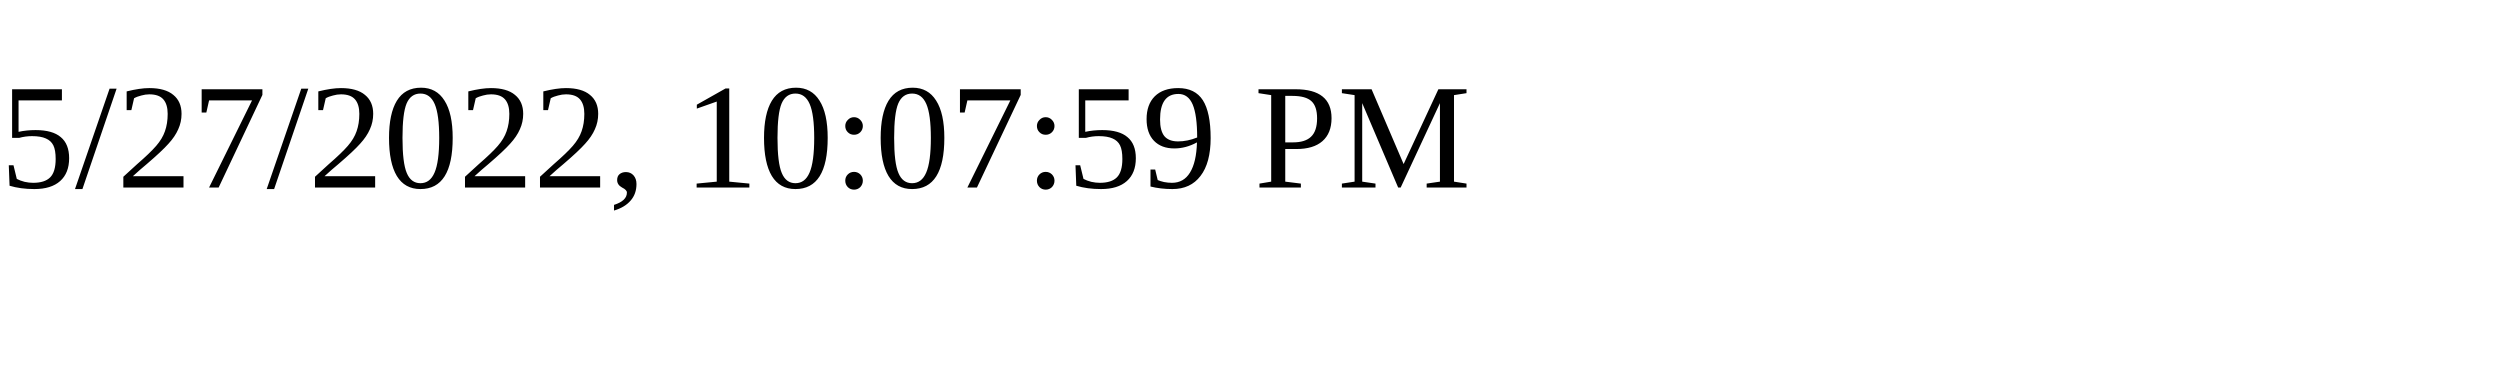
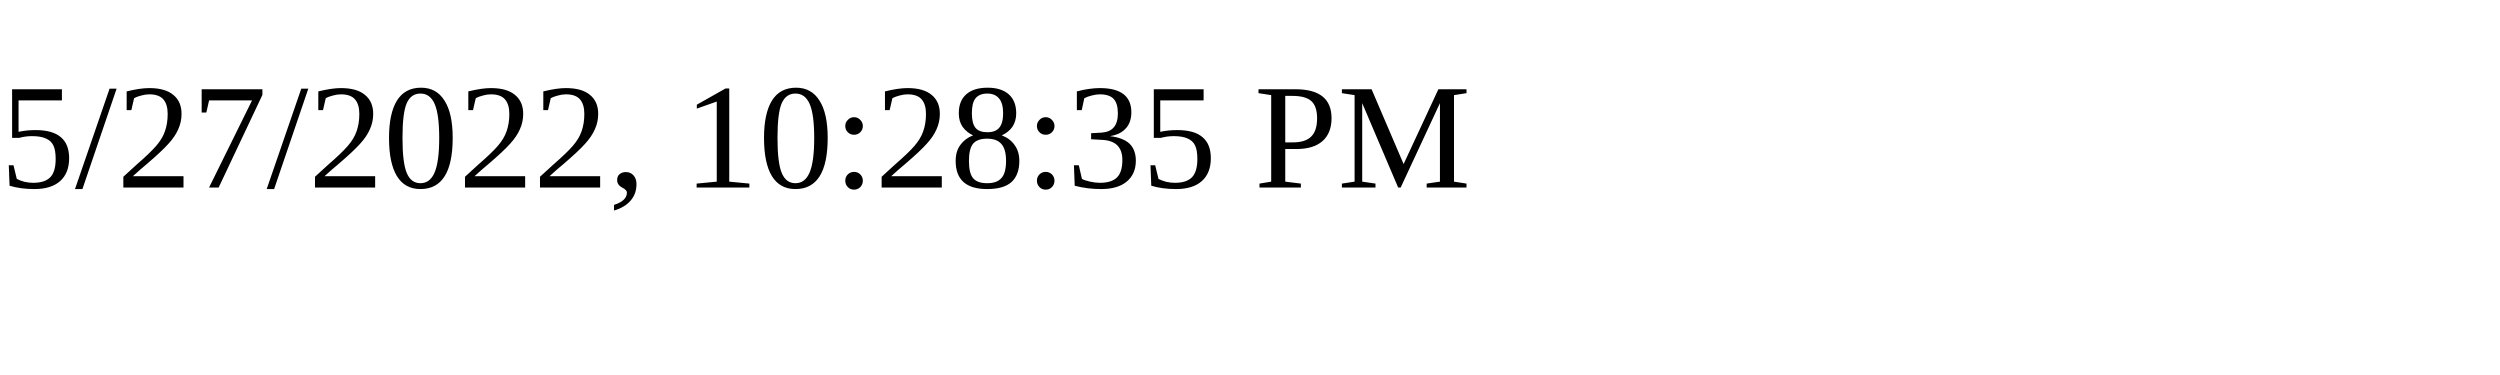
<svg xmlns="http://www.w3.org/2000/svg" height="30" width="200">
-   <text x="0" y="15">5/27/2022, 10:07:59 PM</text>
+   <text x="0" y="15">5/27/2022, 10:28:35 PM</text>
</svg>
